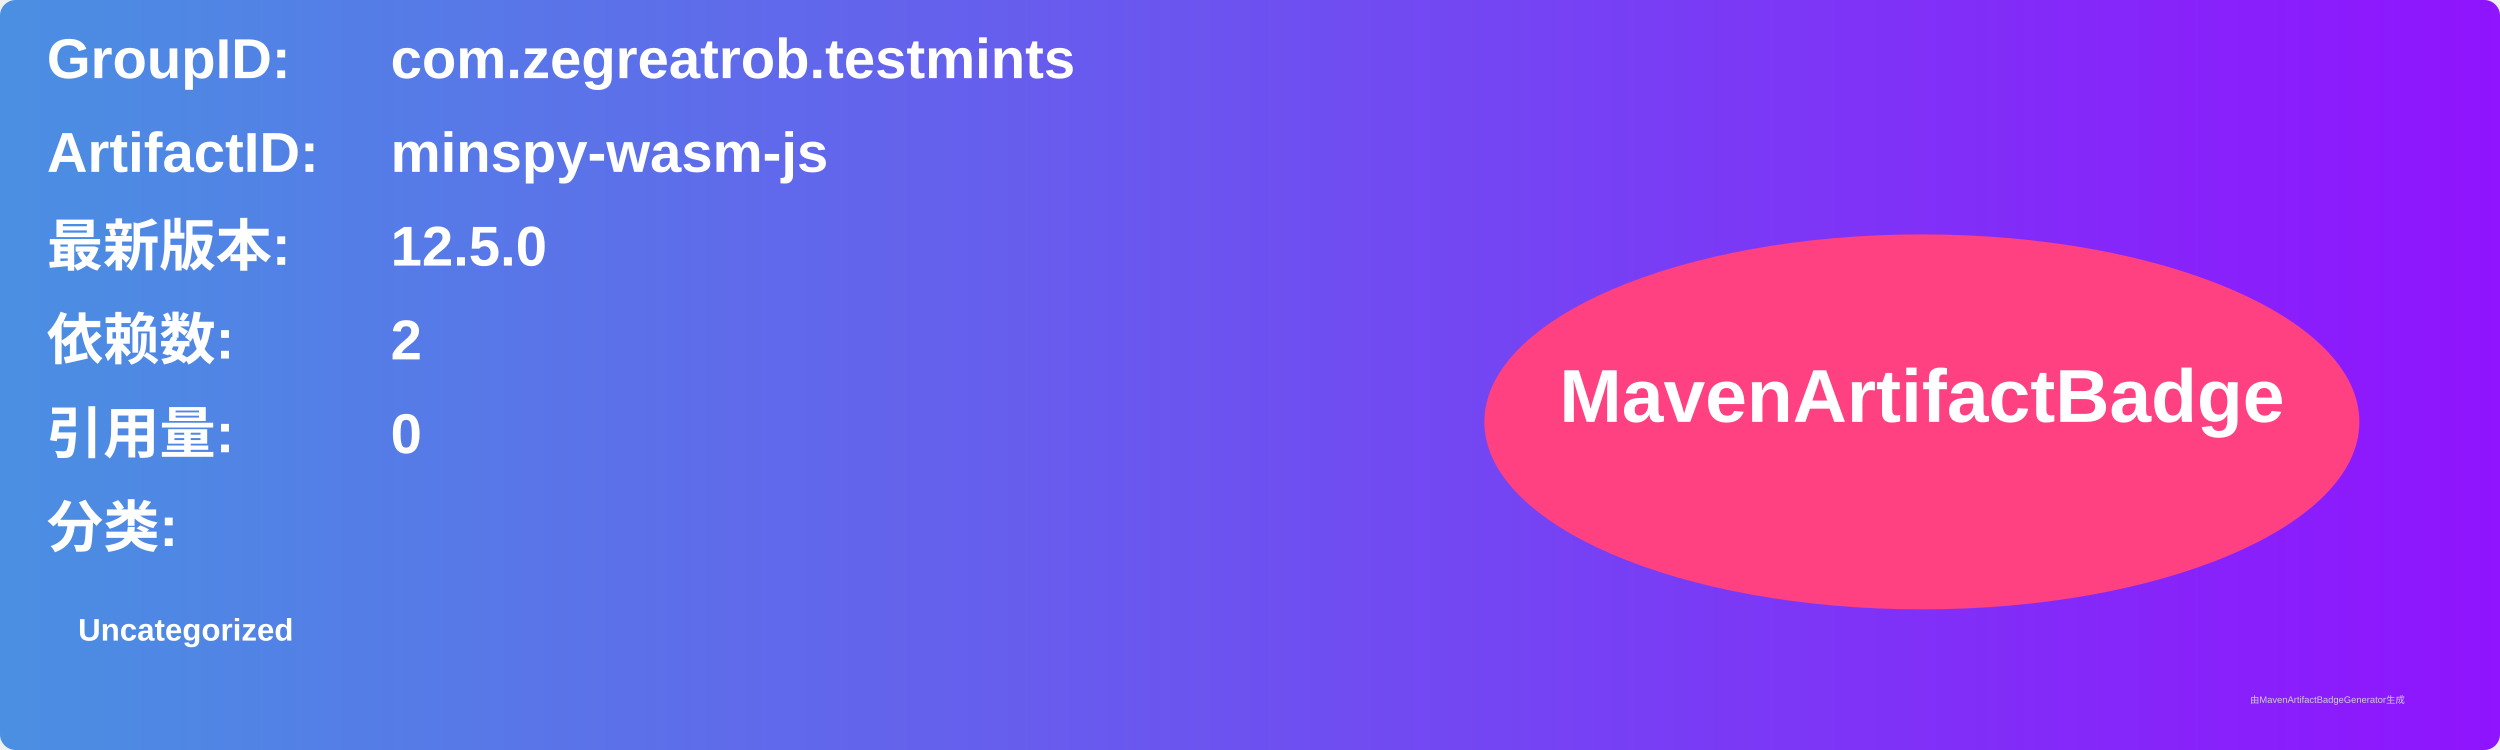
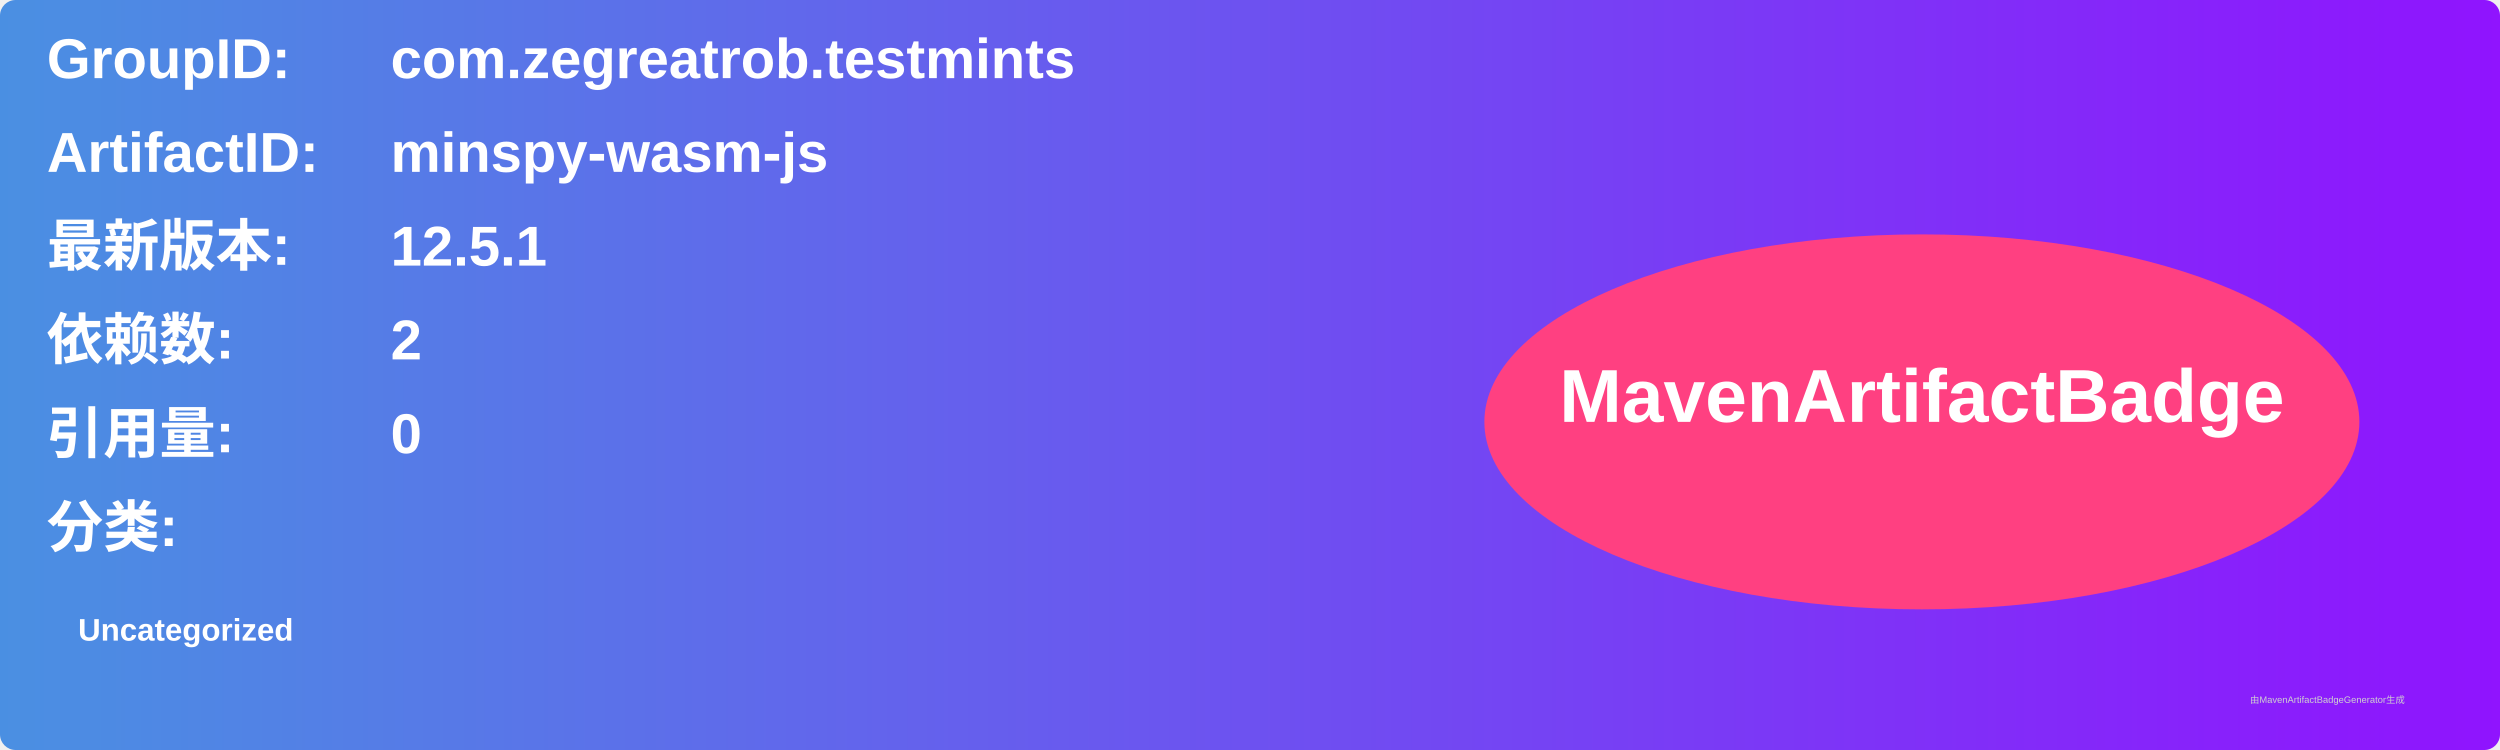
<svg xmlns="http://www.w3.org/2000/svg" width="800" height="240" viewBox="0 0 800 240">
  <linearGradient id="grad" x1="0%" y1="0%" x2="100%" y2="0%">
    <stop offset="0%" stop-color="#4a90e2" />
    <stop offset="100%" stop-color="#9013fe" />
  </linearGradient>
  <rect width="100%" height="100%" rx="5" ry="5" fill="url(#grad)" />
  <g transform="translate(15, 15)">
    <text x="0" y="10" font-family="Arial" font-size="18" fill="white" font-weight="bold" width="260">GroupID:</text>
    <text x="110" y="10" font-family="Arial" font-size="18" fill="white" font-weight="bold" width="460">com.zegreatrob.testmints</text>
    <text x="0" y="40" font-family="Arial" font-size="18" fill="white" font-weight="bold" width="260">ArtifactID:</text>
    <text x="110" y="40" font-family="Arial" font-size="18" fill="white" font-weight="bold" width="460">minspy-wasm-js</text>
    <text x="0" y="70" font-family="Arial" font-size="18" fill="white" font-weight="bold">最新版本:</text>
    <text x="110" y="70" font-family="Arial" font-size="18" fill="white" font-weight="bold">
-       <tspan font-weight="bold">12.5.0</tspan>
+       <tspan font-weight="bold">12.5.1</tspan>
    </text>
    <text x="0" y="100" font-family="Arial" font-size="18" fill="white" font-weight="bold">依赖数: </text>
    <text x="110" y="100" font-family="Arial" font-size="18" fill="white">
      <tspan font-weight="bold">2</tspan>
    </text>
    <text x="0" y="130" font-family="Arial" font-size="18" fill="white" font-weight="bold">引用量: </text>
    <text x="110" y="130" font-family="Arial" font-size="18" fill="white">
      <tspan font-weight="bold">0</tspan>
    </text>
    <text x="0" y="160" font-family="Arial" font-size="18" fill="white" font-weight="bold">分类:</text>
    <text x="10" y="190" font-family="Arial" font-size="10" fill="white">
      <tspan font-weight="bold">Uncategorized</tspan>
    </text>
    <ellipse cx="600" cy="120" rx="140" ry="60" fill="#ff4081" />
    <text x="600" y="120" text-anchor="middle" font-family="Arial" font-size="24" fill="white" font-weight="bold">MavenArtifactBadge</text>
  </g>
  <text x="720" y="225" font-family="Arial" font-size="3" fill="#d0d0d0">由MavenArtifactBadgeGenerator生成</text>
</svg>
